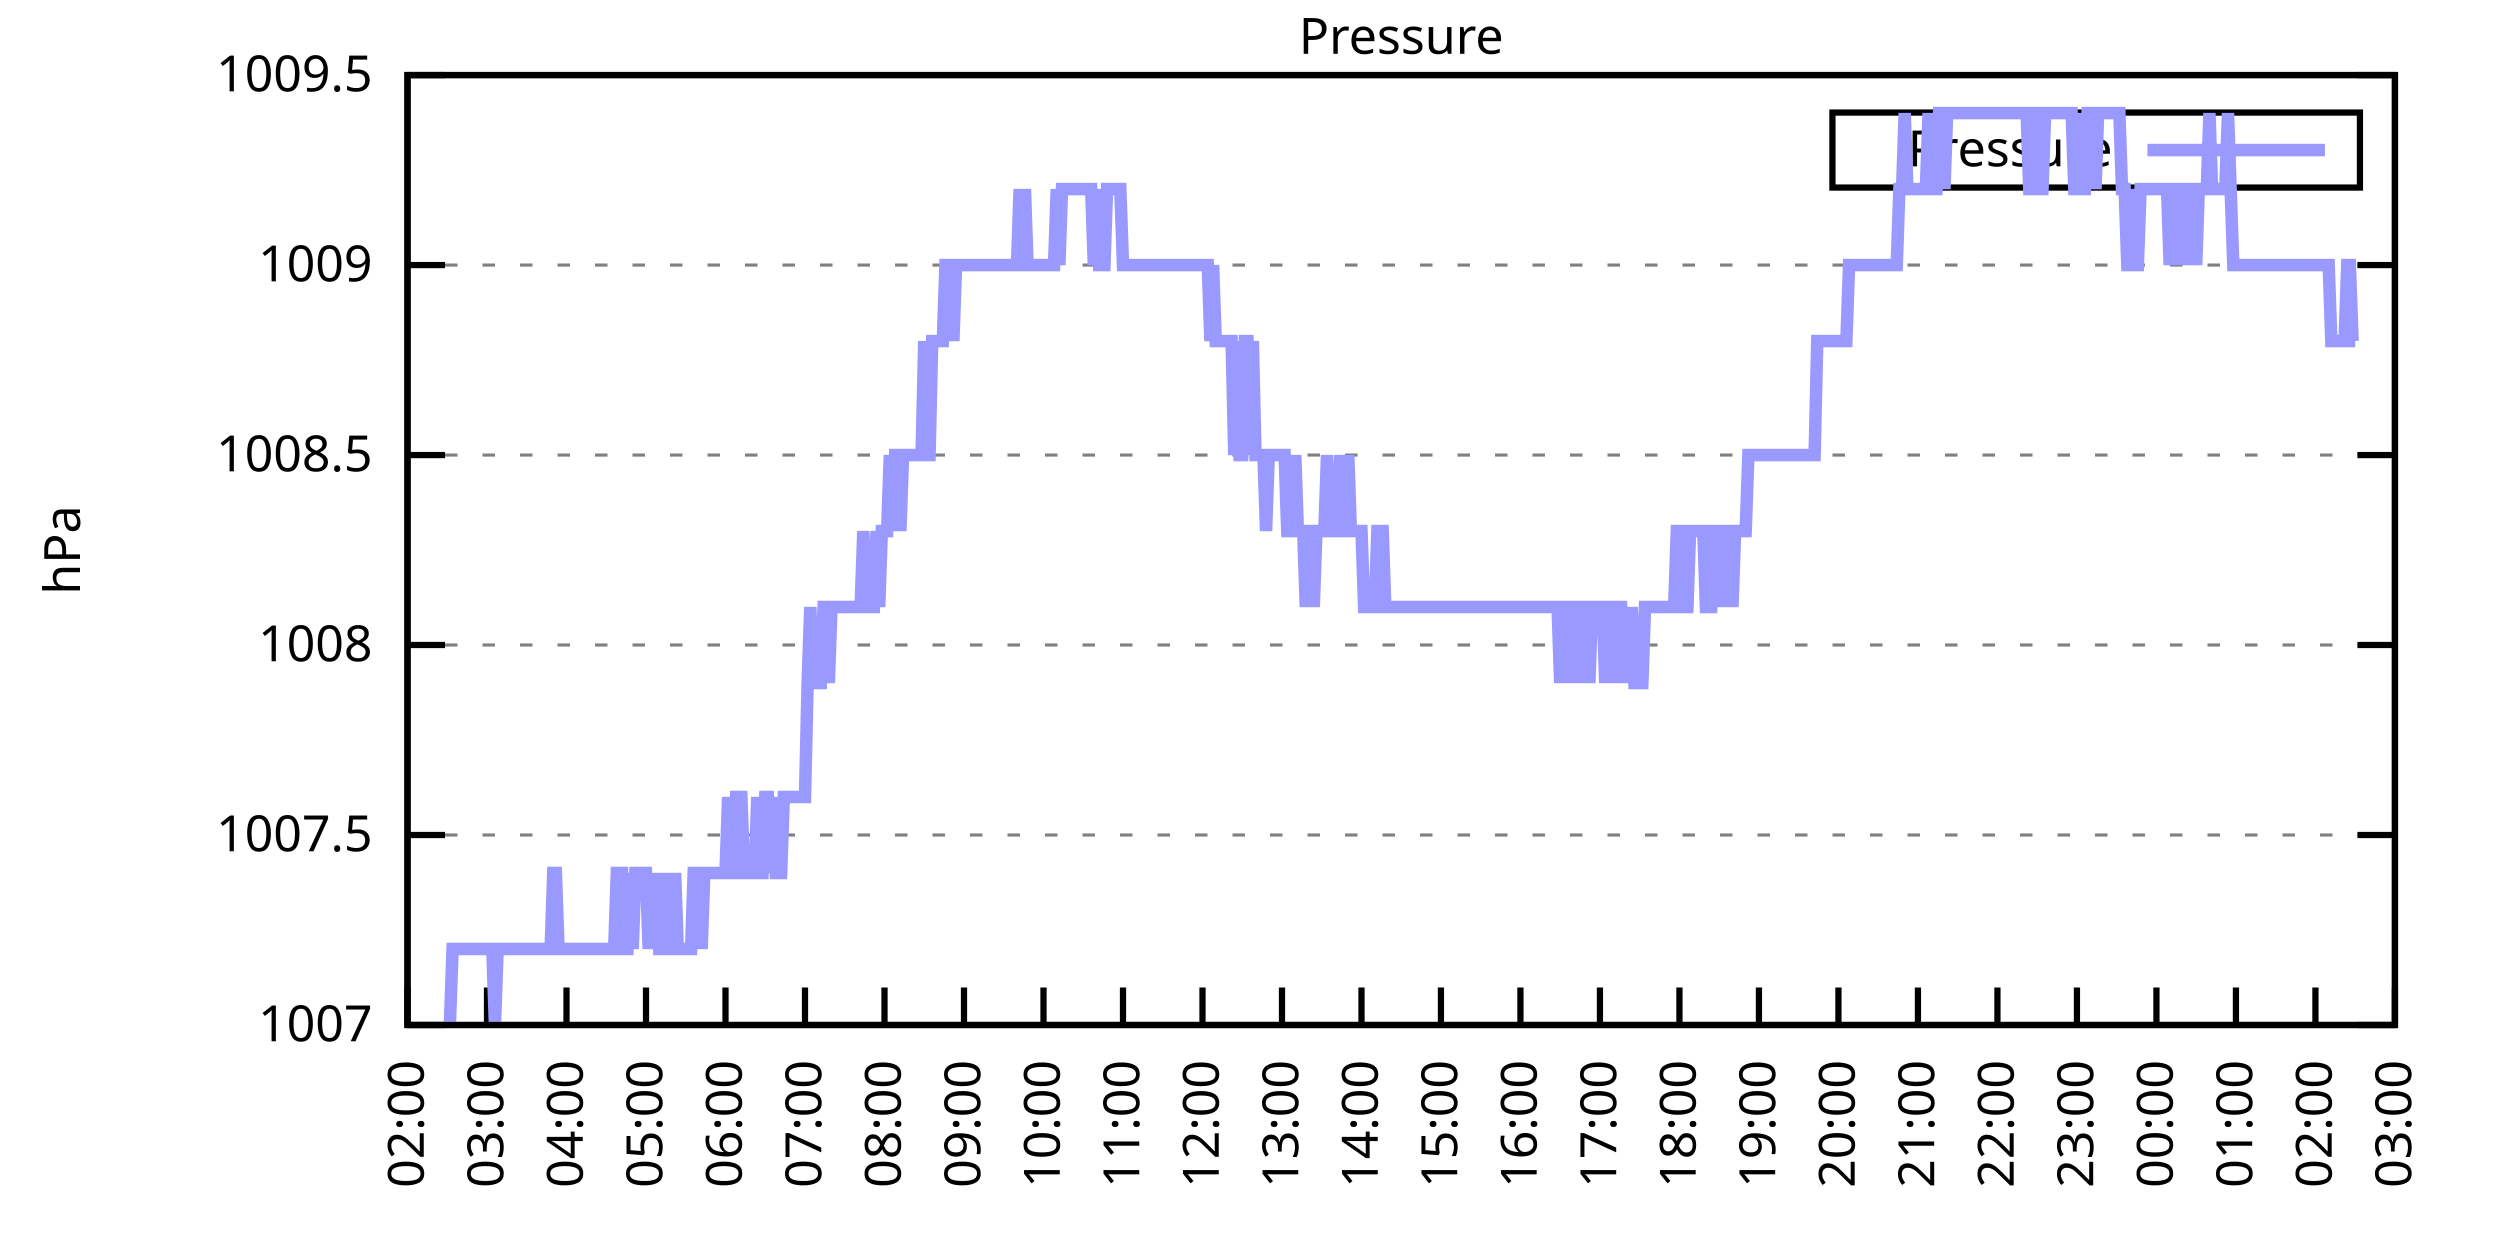
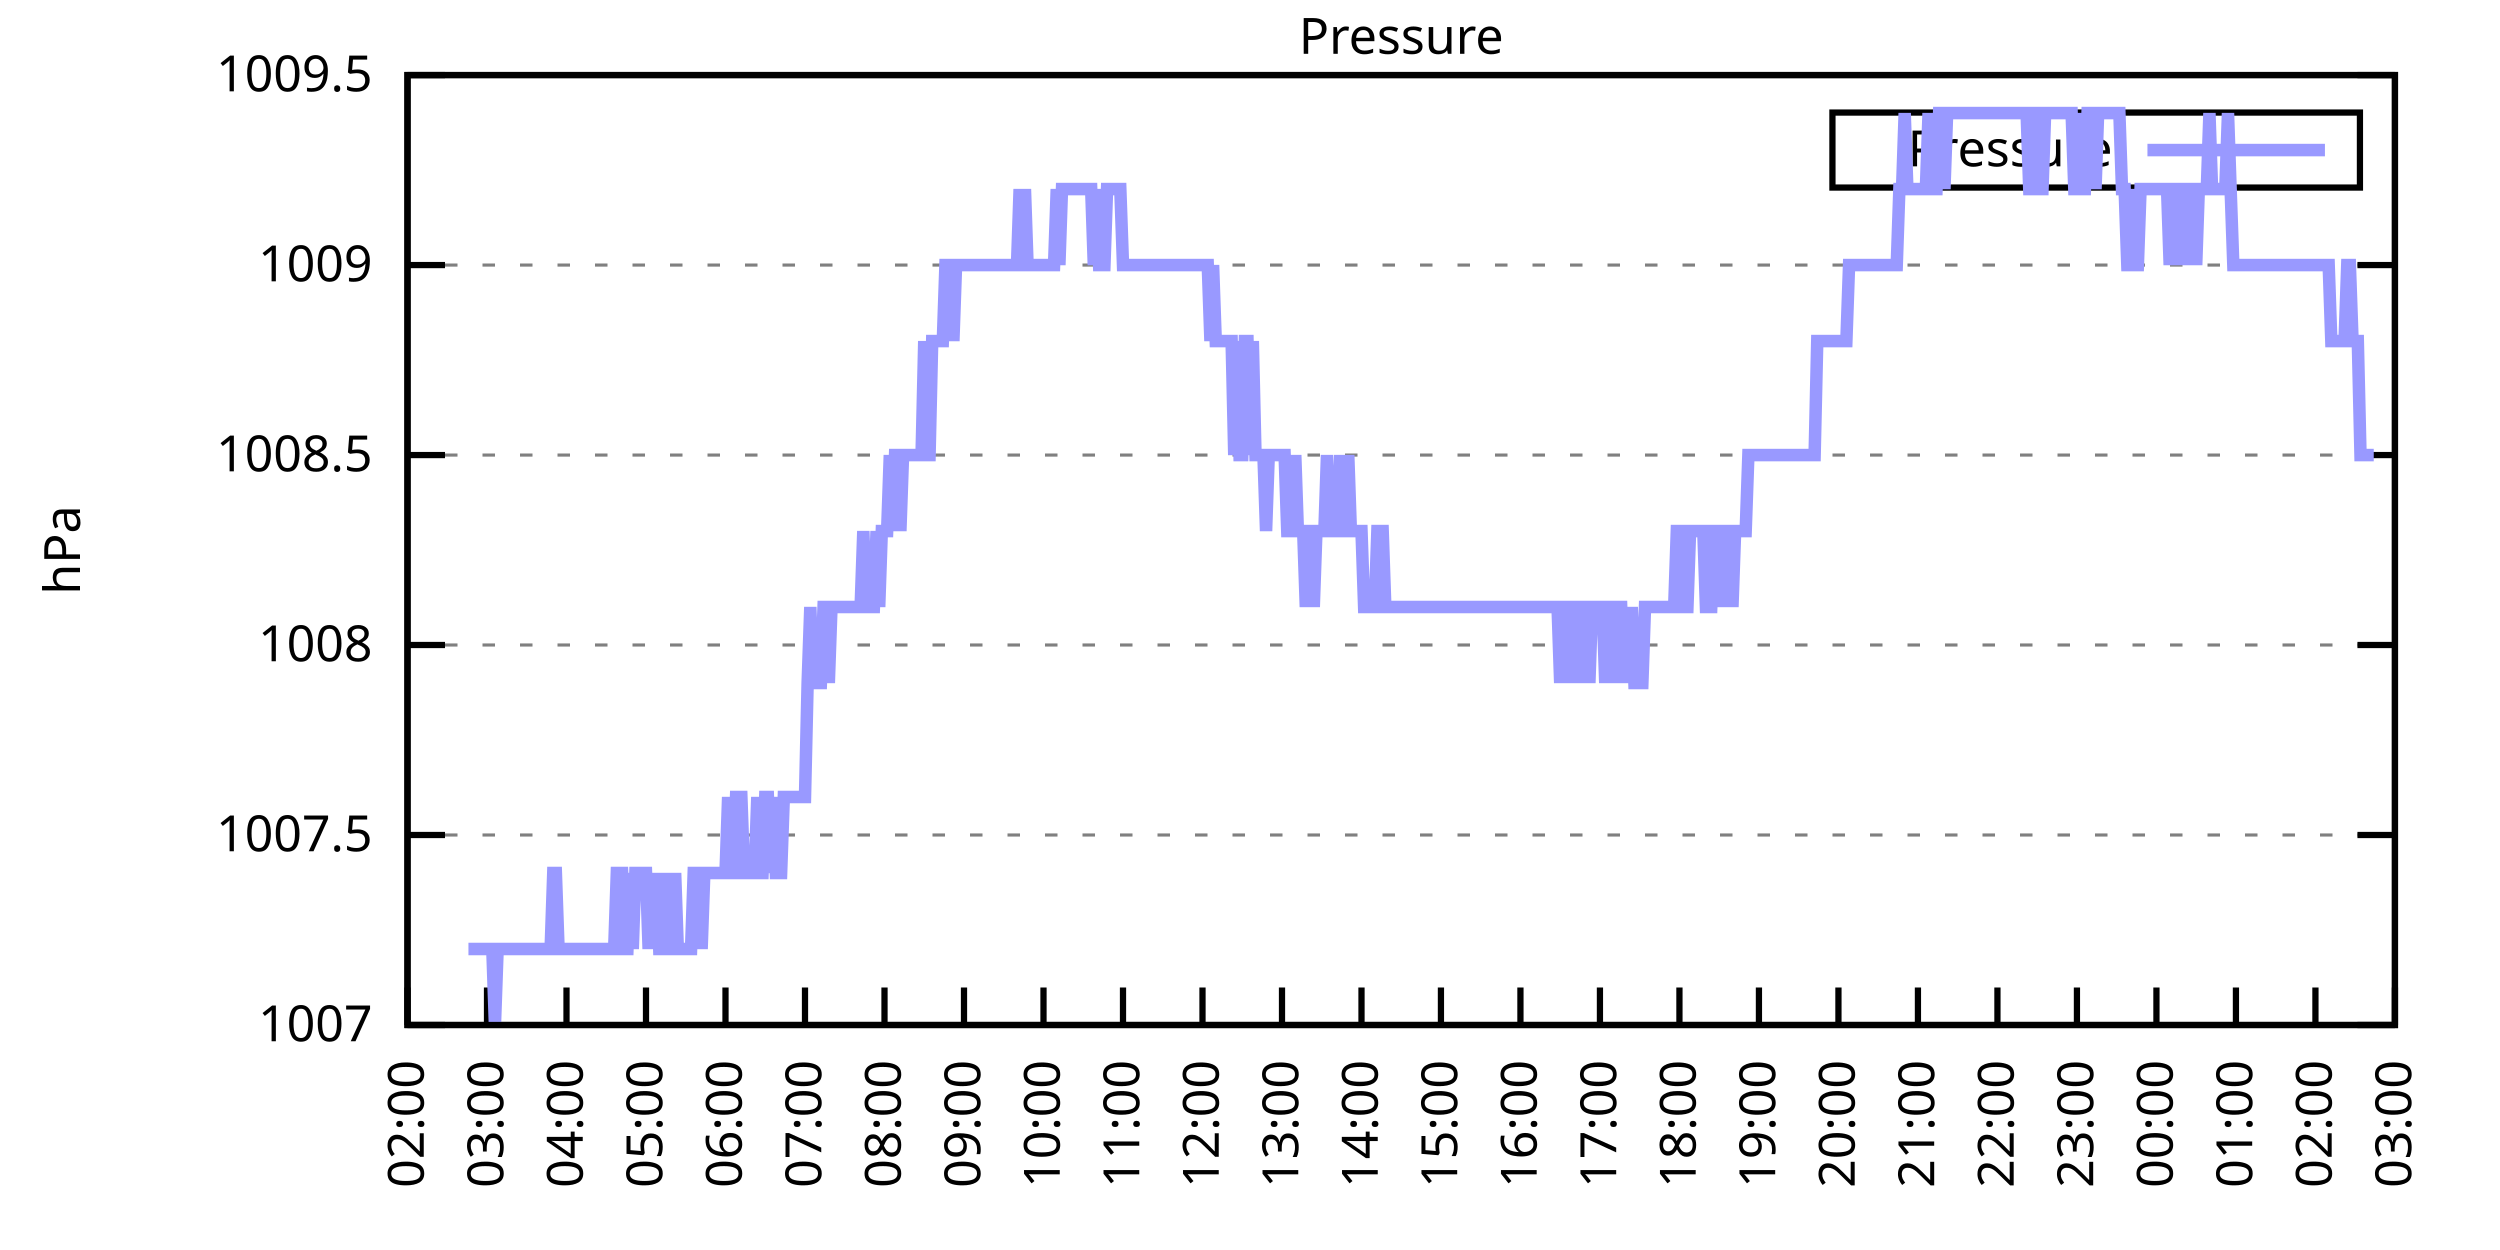
<svg xmlns="http://www.w3.org/2000/svg" xmlns:xlink="http://www.w3.org/1999/xlink" width="400" height="200" viewBox="0 0 400 200">
  <g id="gnuplot_canvas">
    <rect x="0" y="0" width="400" height="200" fill="none" />
    <defs>
      <circle id="gpDot" r="0.5" stroke-width="0.5" stroke="currentColor" />
      <path id="gpPt0" stroke-width="0.333" stroke="currentColor" d="M-1,0 h2 M0,-1 v2" />
      <path id="gpPt1" stroke-width="0.333" stroke="currentColor" d="M-1,-1 L1,1 M1,-1 L-1,1" />
      <path id="gpPt2" stroke-width="0.333" stroke="currentColor" d="M-1,0 L1,0 M0,-1 L0,1 M-1,-1 L1,1 M-1,1 L1,-1" />
      <rect id="gpPt3" stroke-width="0.333" stroke="currentColor" x="-1" y="-1" width="2" height="2" />
      <rect id="gpPt4" stroke-width="0.333" stroke="currentColor" fill="currentColor" x="-1" y="-1" width="2" height="2" />
      <circle id="gpPt5" stroke-width="0.333" stroke="currentColor" cx="0" cy="0" r="1" />
      <use xlink:href="#gpPt5" id="gpPt6" fill="currentColor" stroke="none" />
      <path id="gpPt7" stroke-width="0.333" stroke="currentColor" d="M0,-1.33 L-1.33,0.67 L1.33,0.67 z" />
      <use xlink:href="#gpPt7" id="gpPt8" fill="currentColor" stroke="none" />
      <use xlink:href="#gpPt7" id="gpPt9" stroke="currentColor" transform="rotate(180)" />
      <use xlink:href="#gpPt9" id="gpPt10" fill="currentColor" stroke="none" />
      <use xlink:href="#gpPt3" id="gpPt11" stroke="currentColor" transform="rotate(45)" />
      <use xlink:href="#gpPt11" id="gpPt12" fill="currentColor" stroke="none" />
      <path id="gpPt13" stroke-width="0.333" stroke="currentColor" d="M0,1.330 L1.265,0.411 L0.782,-1.067 L-0.782,-1.076 L-1.265,0.411 z" />
      <use xlink:href="#gpPt13" id="gpPt14" fill="currentColor" stroke="none" />
      <filter id="textbox" filterUnits="objectBoundingBox" x="0" y="0" height="1" width="1">
        <feFlood flood-color="white" flood-opacity="1" result="bgnd" />
        <feComposite in="SourceGraphic" in2="bgnd" operator="atop" />
      </filter>
      <filter id="greybox" filterUnits="objectBoundingBox" x="0" y="0" height="1" width="1">
        <feFlood flood-color="lightgrey" flood-opacity="1" result="grey" />
        <feComposite in="SourceGraphic" in2="grey" operator="atop" />
      </filter>
    </defs>
    <g fill="none" color="white" stroke="currentColor" stroke-width="1.00" stroke-linecap="butt" stroke-linejoin="miter">
</g>
    <g fill="none" color="black" stroke="currentColor" stroke-width="1.00" stroke-linecap="butt" stroke-linejoin="miter">
      <g stroke="none" shape-rendering="crispEdges">
        <polygon fill="rgb(255, 255, 255)" points="65.20,164.00 383.18,164.00 383.18,12.02 65.20,12.02 " />
      </g>
    </g>
    <g fill="none" color="black" stroke="currentColor" stroke-width="1.00" stroke-linecap="butt" stroke-linejoin="miter">
</g>
    <g fill="none" color="black" stroke="black" stroke-width="0.50" stroke-linecap="butt" stroke-linejoin="miter">
</g>
    <g fill="none" color="gray" stroke="currentColor" stroke-width="0.50" stroke-linecap="butt" stroke-linejoin="miter">
      <path stroke="gray" stroke-dasharray="2,4" class="gridline" d="M65.20,164.00 L383.19,164.00  " />
    </g>
    <g fill="none" color="gray" stroke="gray" stroke-width="1.00" stroke-linecap="butt" stroke-linejoin="miter">
</g>
    <g fill="none" color="black" stroke="currentColor" stroke-width="1.00" stroke-linecap="butt" stroke-linejoin="miter">
      <path stroke="black" d="M65.20,164.00 L71.20,164.00 M383.19,164.00 L377.19,164.00  " />
      <g transform="translate(59.60,166.60)" stroke="none" fill="black" font-family="Sans" font-size="8.00" text-anchor="end">
        <text>
          <tspan font-family="Sans"> 1007</tspan>
        </text>
      </g>
    </g>
    <g fill="none" color="black" stroke="currentColor" stroke-width="1.00" stroke-linecap="butt" stroke-linejoin="miter">
</g>
    <g fill="none" color="black" stroke="black" stroke-width="0.50" stroke-linecap="butt" stroke-linejoin="miter">
</g>
    <g fill="none" color="gray" stroke="currentColor" stroke-width="0.50" stroke-linecap="butt" stroke-linejoin="miter">
      <path stroke="gray" stroke-dasharray="2,4" class="gridline" d="M65.20,133.60 L383.19,133.60  " />
    </g>
    <g fill="none" color="gray" stroke="gray" stroke-width="1.00" stroke-linecap="butt" stroke-linejoin="miter">
</g>
    <g fill="none" color="black" stroke="currentColor" stroke-width="1.00" stroke-linecap="butt" stroke-linejoin="miter">
      <path stroke="black" d="M65.20,133.60 L71.20,133.60 M383.19,133.60 L377.19,133.60  " />
      <g transform="translate(59.60,136.20)" stroke="none" fill="black" font-family="Sans" font-size="8.00" text-anchor="end">
        <text>
          <tspan font-family="Sans"> 1007.5</tspan>
        </text>
      </g>
    </g>
    <g fill="none" color="black" stroke="currentColor" stroke-width="1.00" stroke-linecap="butt" stroke-linejoin="miter">
</g>
    <g fill="none" color="black" stroke="black" stroke-width="0.50" stroke-linecap="butt" stroke-linejoin="miter">
</g>
    <g fill="none" color="gray" stroke="currentColor" stroke-width="0.50" stroke-linecap="butt" stroke-linejoin="miter">
      <path stroke="gray" stroke-dasharray="2,4" class="gridline" d="M65.20,103.20 L383.19,103.20  " />
    </g>
    <g fill="none" color="gray" stroke="gray" stroke-width="1.00" stroke-linecap="butt" stroke-linejoin="miter">
</g>
    <g fill="none" color="black" stroke="currentColor" stroke-width="1.00" stroke-linecap="butt" stroke-linejoin="miter">
      <path stroke="black" d="M65.20,103.20 L71.20,103.20 M383.19,103.20 L377.19,103.20  " />
      <g transform="translate(59.60,105.80)" stroke="none" fill="black" font-family="Sans" font-size="8.00" text-anchor="end">
        <text>
          <tspan font-family="Sans"> 1008</tspan>
        </text>
      </g>
    </g>
    <g fill="none" color="black" stroke="currentColor" stroke-width="1.00" stroke-linecap="butt" stroke-linejoin="miter">
</g>
    <g fill="none" color="black" stroke="black" stroke-width="0.50" stroke-linecap="butt" stroke-linejoin="miter">
</g>
    <g fill="none" color="gray" stroke="currentColor" stroke-width="0.50" stroke-linecap="butt" stroke-linejoin="miter">
      <path stroke="gray" stroke-dasharray="2,4" class="gridline" d="M65.20,72.81 L383.19,72.81  " />
    </g>
    <g fill="none" color="gray" stroke="gray" stroke-width="1.00" stroke-linecap="butt" stroke-linejoin="miter">
</g>
    <g fill="none" color="black" stroke="currentColor" stroke-width="1.00" stroke-linecap="butt" stroke-linejoin="miter">
      <path stroke="black" d="M65.20,72.81 L71.20,72.81 M383.19,72.81 L377.19,72.81  " />
      <g transform="translate(59.60,75.41)" stroke="none" fill="black" font-family="Sans" font-size="8.00" text-anchor="end">
        <text>
          <tspan font-family="Sans"> 1008.5</tspan>
        </text>
      </g>
    </g>
    <g fill="none" color="black" stroke="currentColor" stroke-width="1.00" stroke-linecap="butt" stroke-linejoin="miter">
</g>
    <g fill="none" color="black" stroke="black" stroke-width="0.50" stroke-linecap="butt" stroke-linejoin="miter">
</g>
    <g fill="none" color="gray" stroke="currentColor" stroke-width="0.50" stroke-linecap="butt" stroke-linejoin="miter">
      <path stroke="gray" stroke-dasharray="2,4" class="gridline" d="M65.20,42.41 L383.19,42.41  " />
    </g>
    <g fill="none" color="gray" stroke="gray" stroke-width="1.00" stroke-linecap="butt" stroke-linejoin="miter">
</g>
    <g fill="none" color="black" stroke="currentColor" stroke-width="1.00" stroke-linecap="butt" stroke-linejoin="miter">
      <path stroke="black" d="M65.20,42.41 L71.20,42.41 M383.19,42.41 L377.19,42.41  " />
      <g transform="translate(59.60,45.01)" stroke="none" fill="black" font-family="Sans" font-size="8.00" text-anchor="end">
        <text>
          <tspan font-family="Sans"> 1009</tspan>
        </text>
      </g>
    </g>
    <g fill="none" color="black" stroke="currentColor" stroke-width="1.00" stroke-linecap="butt" stroke-linejoin="miter">
</g>
    <g fill="none" color="black" stroke="black" stroke-width="0.50" stroke-linecap="butt" stroke-linejoin="miter">
</g>
    <g fill="none" color="gray" stroke="currentColor" stroke-width="0.50" stroke-linecap="butt" stroke-linejoin="miter">
      <path stroke="gray" stroke-dasharray="2,4" class="gridline" d="M65.20,12.01 L383.19,12.01  " />
    </g>
    <g fill="none" color="gray" stroke="gray" stroke-width="1.00" stroke-linecap="butt" stroke-linejoin="miter">
</g>
    <g fill="none" color="black" stroke="currentColor" stroke-width="1.00" stroke-linecap="butt" stroke-linejoin="miter">
      <path stroke="black" d="M65.20,12.01 L71.20,12.01 M383.19,12.01 L377.19,12.01  " />
      <g transform="translate(59.60,14.61)" stroke="none" fill="black" font-family="Sans" font-size="8.00" text-anchor="end">
        <text>
          <tspan font-family="Sans"> 1009.5</tspan>
        </text>
      </g>
    </g>
    <g fill="none" color="black" stroke="currentColor" stroke-width="1.00" stroke-linecap="butt" stroke-linejoin="miter">
      <path stroke="black" d="M65.20,164.00 L65.20,158.00  " />
      <g transform="translate(67.80,169.60) rotate(270.00)" stroke="none" fill="black" font-family="Sans" font-size="8.00" text-anchor="end">
        <text>
          <tspan font-family="Sans">02:00</tspan>
        </text>
      </g>
    </g>
    <g fill="none" color="black" stroke="currentColor" stroke-width="1.00" stroke-linecap="butt" stroke-linejoin="miter">
      <path stroke="black" d="M77.92,164.00 L77.92,158.00  " />
      <g transform="translate(80.52,169.60) rotate(270.00)" stroke="none" fill="black" font-family="Sans" font-size="8.00" text-anchor="end">
        <text>
          <tspan font-family="Sans">03:00</tspan>
        </text>
      </g>
    </g>
    <g fill="none" color="black" stroke="currentColor" stroke-width="1.00" stroke-linecap="butt" stroke-linejoin="miter">
      <path stroke="black" d="M90.64,164.00 L90.64,158.00  " />
      <g transform="translate(93.24,169.60) rotate(270.00)" stroke="none" fill="black" font-family="Sans" font-size="8.00" text-anchor="end">
        <text>
          <tspan font-family="Sans">04:00</tspan>
        </text>
      </g>
    </g>
    <g fill="none" color="black" stroke="currentColor" stroke-width="1.00" stroke-linecap="butt" stroke-linejoin="miter">
      <path stroke="black" d="M103.36,164.00 L103.36,158.00  " />
      <g transform="translate(105.96,169.60) rotate(270.00)" stroke="none" fill="black" font-family="Sans" font-size="8.00" text-anchor="end">
        <text>
          <tspan font-family="Sans">05:00</tspan>
        </text>
      </g>
    </g>
    <g fill="none" color="black" stroke="currentColor" stroke-width="1.00" stroke-linecap="butt" stroke-linejoin="miter">
      <path stroke="black" d="M116.08,164.00 L116.08,158.00  " />
      <g transform="translate(118.68,169.60) rotate(270.00)" stroke="none" fill="black" font-family="Sans" font-size="8.00" text-anchor="end">
        <text>
          <tspan font-family="Sans">06:00</tspan>
        </text>
      </g>
    </g>
    <g fill="none" color="black" stroke="currentColor" stroke-width="1.00" stroke-linecap="butt" stroke-linejoin="miter">
      <path stroke="black" d="M128.80,164.00 L128.80,158.00  " />
      <g transform="translate(131.40,169.60) rotate(270.00)" stroke="none" fill="black" font-family="Sans" font-size="8.00" text-anchor="end">
        <text>
          <tspan font-family="Sans">07:00</tspan>
        </text>
      </g>
    </g>
    <g fill="none" color="black" stroke="currentColor" stroke-width="1.00" stroke-linecap="butt" stroke-linejoin="miter">
      <path stroke="black" d="M141.52,164.00 L141.52,158.00  " />
      <g transform="translate(144.12,169.60) rotate(270.00)" stroke="none" fill="black" font-family="Sans" font-size="8.00" text-anchor="end">
        <text>
          <tspan font-family="Sans">08:00</tspan>
        </text>
      </g>
    </g>
    <g fill="none" color="black" stroke="currentColor" stroke-width="1.00" stroke-linecap="butt" stroke-linejoin="miter">
      <path stroke="black" d="M154.24,164.00 L154.24,158.00  " />
      <g transform="translate(156.84,169.60) rotate(270.00)" stroke="none" fill="black" font-family="Sans" font-size="8.00" text-anchor="end">
        <text>
          <tspan font-family="Sans">09:00</tspan>
        </text>
      </g>
    </g>
    <g fill="none" color="black" stroke="currentColor" stroke-width="1.00" stroke-linecap="butt" stroke-linejoin="miter">
      <path stroke="black" d="M166.96,164.00 L166.96,158.00  " />
      <g transform="translate(169.56,169.60) rotate(270.00)" stroke="none" fill="black" font-family="Sans" font-size="8.00" text-anchor="end">
        <text>
          <tspan font-family="Sans">10:00</tspan>
        </text>
      </g>
    </g>
    <g fill="none" color="black" stroke="currentColor" stroke-width="1.00" stroke-linecap="butt" stroke-linejoin="miter">
      <path stroke="black" d="M179.68,164.00 L179.68,158.00  " />
      <g transform="translate(182.28,169.60) rotate(270.00)" stroke="none" fill="black" font-family="Sans" font-size="8.00" text-anchor="end">
        <text>
          <tspan font-family="Sans">11:00</tspan>
        </text>
      </g>
    </g>
    <g fill="none" color="black" stroke="currentColor" stroke-width="1.00" stroke-linecap="butt" stroke-linejoin="miter">
      <path stroke="black" d="M192.40,164.00 L192.40,158.00  " />
      <g transform="translate(195.00,169.60) rotate(270.00)" stroke="none" fill="black" font-family="Sans" font-size="8.00" text-anchor="end">
        <text>
          <tspan font-family="Sans">12:00</tspan>
        </text>
      </g>
    </g>
    <g fill="none" color="black" stroke="currentColor" stroke-width="1.00" stroke-linecap="butt" stroke-linejoin="miter">
      <path stroke="black" d="M205.12,164.00 L205.12,158.00  " />
      <g transform="translate(207.72,169.60) rotate(270.00)" stroke="none" fill="black" font-family="Sans" font-size="8.00" text-anchor="end">
        <text>
          <tspan font-family="Sans">13:00</tspan>
        </text>
      </g>
    </g>
    <g fill="none" color="black" stroke="currentColor" stroke-width="1.00" stroke-linecap="butt" stroke-linejoin="miter">
      <path stroke="black" d="M217.84,164.00 L217.84,158.00  " />
      <g transform="translate(220.44,169.60) rotate(270.00)" stroke="none" fill="black" font-family="Sans" font-size="8.00" text-anchor="end">
        <text>
          <tspan font-family="Sans">14:00</tspan>
        </text>
      </g>
    </g>
    <g fill="none" color="black" stroke="currentColor" stroke-width="1.00" stroke-linecap="butt" stroke-linejoin="miter">
      <path stroke="black" d="M230.55,164.00 L230.55,158.00  " />
      <g transform="translate(233.15,169.60) rotate(270.00)" stroke="none" fill="black" font-family="Sans" font-size="8.00" text-anchor="end">
        <text>
          <tspan font-family="Sans">15:00</tspan>
        </text>
      </g>
    </g>
    <g fill="none" color="black" stroke="currentColor" stroke-width="1.00" stroke-linecap="butt" stroke-linejoin="miter">
      <path stroke="black" d="M243.27,164.00 L243.27,158.00  " />
      <g transform="translate(245.87,169.60) rotate(270.00)" stroke="none" fill="black" font-family="Sans" font-size="8.00" text-anchor="end">
        <text>
          <tspan font-family="Sans">16:00</tspan>
        </text>
      </g>
    </g>
    <g fill="none" color="black" stroke="currentColor" stroke-width="1.00" stroke-linecap="butt" stroke-linejoin="miter">
      <path stroke="black" d="M255.99,164.00 L255.99,158.00  " />
      <g transform="translate(258.59,169.60) rotate(270.00)" stroke="none" fill="black" font-family="Sans" font-size="8.00" text-anchor="end">
        <text>
          <tspan font-family="Sans">17:00</tspan>
        </text>
      </g>
    </g>
    <g fill="none" color="black" stroke="currentColor" stroke-width="1.00" stroke-linecap="butt" stroke-linejoin="miter">
      <path stroke="black" d="M268.71,164.00 L268.71,158.00  " />
      <g transform="translate(271.31,169.60) rotate(270.00)" stroke="none" fill="black" font-family="Sans" font-size="8.00" text-anchor="end">
        <text>
          <tspan font-family="Sans">18:00</tspan>
        </text>
      </g>
    </g>
    <g fill="none" color="black" stroke="currentColor" stroke-width="1.00" stroke-linecap="butt" stroke-linejoin="miter">
      <path stroke="black" d="M281.43,164.00 L281.43,158.00  " />
      <g transform="translate(284.03,169.60) rotate(270.00)" stroke="none" fill="black" font-family="Sans" font-size="8.00" text-anchor="end">
        <text>
          <tspan font-family="Sans">19:00</tspan>
        </text>
      </g>
    </g>
    <g fill="none" color="black" stroke="currentColor" stroke-width="1.00" stroke-linecap="butt" stroke-linejoin="miter">
      <path stroke="black" d="M294.15,164.00 L294.15,158.00  " />
      <g transform="translate(296.75,169.60) rotate(270.00)" stroke="none" fill="black" font-family="Sans" font-size="8.00" text-anchor="end">
        <text>
          <tspan font-family="Sans">20:00</tspan>
        </text>
      </g>
    </g>
    <g fill="none" color="black" stroke="currentColor" stroke-width="1.00" stroke-linecap="butt" stroke-linejoin="miter">
      <path stroke="black" d="M306.87,164.00 L306.87,158.00  " />
      <g transform="translate(309.47,169.60) rotate(270.00)" stroke="none" fill="black" font-family="Sans" font-size="8.00" text-anchor="end">
        <text>
          <tspan font-family="Sans">21:00</tspan>
        </text>
      </g>
    </g>
    <g fill="none" color="black" stroke="currentColor" stroke-width="1.00" stroke-linecap="butt" stroke-linejoin="miter">
      <path stroke="black" d="M319.59,164.00 L319.59,158.00  " />
      <g transform="translate(322.19,169.60) rotate(270.00)" stroke="none" fill="black" font-family="Sans" font-size="8.00" text-anchor="end">
        <text>
          <tspan font-family="Sans">22:00</tspan>
        </text>
      </g>
    </g>
    <g fill="none" color="black" stroke="currentColor" stroke-width="1.00" stroke-linecap="butt" stroke-linejoin="miter">
      <path stroke="black" d="M332.31,164.00 L332.31,158.00  " />
      <g transform="translate(334.91,169.60) rotate(270.00)" stroke="none" fill="black" font-family="Sans" font-size="8.00" text-anchor="end">
        <text>
          <tspan font-family="Sans">23:00</tspan>
        </text>
      </g>
    </g>
    <g fill="none" color="black" stroke="currentColor" stroke-width="1.00" stroke-linecap="butt" stroke-linejoin="miter">
      <path stroke="black" d="M345.03,164.00 L345.03,158.00  " />
      <g transform="translate(347.63,169.60) rotate(270.00)" stroke="none" fill="black" font-family="Sans" font-size="8.00" text-anchor="end">
        <text>
          <tspan font-family="Sans">00:00</tspan>
        </text>
      </g>
    </g>
    <g fill="none" color="black" stroke="currentColor" stroke-width="1.00" stroke-linecap="butt" stroke-linejoin="miter">
      <path stroke="black" d="M357.75,164.00 L357.75,158.00  " />
      <g transform="translate(360.35,169.60) rotate(270.00)" stroke="none" fill="black" font-family="Sans" font-size="8.00" text-anchor="end">
        <text>
          <tspan font-family="Sans">01:00</tspan>
        </text>
      </g>
    </g>
    <g fill="none" color="black" stroke="currentColor" stroke-width="1.00" stroke-linecap="butt" stroke-linejoin="miter">
      <path stroke="black" d="M370.47,164.00 L370.47,158.00  " />
      <g transform="translate(373.07,169.60) rotate(270.00)" stroke="none" fill="black" font-family="Sans" font-size="8.00" text-anchor="end">
        <text>
          <tspan font-family="Sans">02:00</tspan>
        </text>
      </g>
    </g>
    <g fill="none" color="black" stroke="currentColor" stroke-width="1.00" stroke-linecap="butt" stroke-linejoin="miter">
      <path stroke="black" d="M383.19,164.00 L383.19,158.00  " />
      <g transform="translate(385.79,169.60) rotate(270.00)" stroke="none" fill="black" font-family="Sans" font-size="8.00" text-anchor="end">
        <text>
          <tspan font-family="Sans">03:00</tspan>
        </text>
      </g>
    </g>
    <g fill="none" color="black" stroke="currentColor" stroke-width="1.00" stroke-linecap="butt" stroke-linejoin="miter">
</g>
    <g fill="none" color="black" stroke="currentColor" stroke-width="1.00" stroke-linecap="butt" stroke-linejoin="miter">
      <path stroke="black" d="M65.20,12.01 L65.20,164.00 L383.19,164.00 L383.19,12.01 L65.20,12.01 Z  " />
    </g>
    <g fill="none" color="black" stroke="currentColor" stroke-width="1.00" stroke-linecap="butt" stroke-linejoin="miter">
</g>
    <g fill="none" color="black" stroke="currentColor" stroke-width="1.00" stroke-linecap="butt" stroke-linejoin="miter">
      <path stroke="black" d="M293.19,30.01 L293.19,18.01 L377.59,18.01 L377.59,30.01 L293.19,30.01 Z  " />
    </g>
    <g id="Pressure_plot_1">
      <g fill="none" color="white" stroke="black" stroke-width="2.00" stroke-linecap="butt" stroke-linejoin="miter">
</g>
      <g fill="none" color="black" stroke="currentColor" stroke-width="2.00" stroke-linecap="butt" stroke-linejoin="miter">
        <g transform="translate(337.99,26.61)" stroke="none" fill="black" font-family="Sans" font-size="8.00" text-anchor="end">
          <text>
            <tspan font-family="Sans">Pressure</tspan>
          </text>
        </g>
      </g>
      <g fill="none" color="black" stroke="currentColor" stroke-width="2.00" stroke-linecap="butt" stroke-linejoin="miter">
-         <path stroke="rgb(153, 153, 255)" d="M343.59,24.01 L371.99,24.01 M71.98,164.00 L72.41,151.84 L72.83,151.84 L73.26,151.84 L73.68,151.84 L74.10,151.84   L74.53,151.84 L74.95,151.84 L75.38,151.84 L75.80,151.84 L76.22,151.84 L76.65,151.84 L77.07,151.84 L77.50,151.84   L77.92,151.84 L78.34,151.84 L78.77,151.84 L79.19,164.00 L79.62,151.84 L80.04,151.84 L80.46,151.84 L80.89,151.84   L81.31,151.84 L81.74,151.84 L82.16,151.84 L82.58,151.84 L83.01,151.84 L83.43,151.84 L83.86,151.84 L84.28,151.84   L84.70,151.84 L85.13,151.84 L85.55,151.84 L85.98,151.84 L86.40,151.84 L86.82,151.84 L87.25,151.84 L87.67,151.84   L88.10,151.84 L88.52,139.68 L88.94,139.68 L89.37,151.84 L89.79,151.84 L90.22,151.84 L90.64,151.84 L91.06,151.84   L91.49,151.84 L91.91,151.84 L92.34,151.84 L92.76,151.84 L93.18,151.84 L93.61,151.84 L94.03,151.84 L94.46,151.84   L94.88,151.84 L95.30,151.84 L95.73,151.84 L96.15,151.84 L96.58,151.84 L97.00,151.84 L97.42,151.84 L97.85,151.84   L98.27,151.84 L98.69,139.68 L99.12,139.68 L99.54,139.68 L99.97,151.84 L100.39,151.84 L100.81,139.68 L101.24,151.84   L101.66,139.68 L102.09,139.68 L102.51,139.68 L102.93,139.68 L103.36,139.68 L103.78,151.84 L104.21,139.68 L104.63,151.84   L105.05,139.68 L105.48,151.84 L105.90,151.84 L106.33,151.84 L106.75,139.68 L107.17,151.84 L107.60,151.84 L108.02,139.68   L108.45,151.84 L108.87,151.84 L109.29,151.84 L109.72,151.84 L110.14,151.84 L110.57,151.84 L110.99,139.68 L111.41,139.68   L111.84,139.68 L112.26,151.84 L112.69,139.68 L113.11,139.68 L113.53,139.68 L113.96,139.68 L114.38,139.68 L114.81,139.68   L115.23,139.68 L115.65,139.68 L116.08,139.68 L116.50,127.52 L116.93,139.68 L117.35,139.68 L117.77,127.52 L118.20,127.52   L118.62,127.52 L119.05,139.68 L119.47,139.68 L119.89,139.68 L120.32,139.68 L120.74,139.68 L121.17,127.52 L121.59,139.68   L122.01,139.68 L122.44,127.52 L122.86,127.52 L123.29,139.68 L123.71,127.52 L124.13,139.68 L124.56,139.68 L124.98,139.68   L125.41,127.52 L125.83,127.52 L126.25,127.52 L126.68,127.52 L127.10,127.52 L127.53,127.52 L127.95,127.52 L128.37,127.52   L128.80,127.52 L129.22,109.28 L129.65,97.12 L130.07,109.28 L130.49,109.28 L130.92,109.28 L131.34,109.28 L131.77,97.12   L132.19,97.12 L132.61,109.28 L133.04,97.12 L133.46,97.12 L133.89,97.12 L134.31,97.12 L134.73,97.12 L135.16,97.12   L135.58,97.12 L136.01,97.12 L136.43,97.12 L136.85,97.12 L137.28,97.12 L137.70,97.12 L138.13,84.97 L138.55,97.12   L138.97,97.12 L139.40,97.12 L139.82,97.12 L140.25,84.97 L140.67,97.12 L141.09,84.97 L141.52,84.97 L141.94,84.97   L142.37,72.81 L142.79,84.97 L143.21,72.81 L143.64,72.81 L144.06,84.97 L144.49,72.81 L144.91,72.81 L145.33,72.81   L145.76,72.81 L146.18,72.81 L146.61,72.81 L147.03,72.81 L147.45,72.81 L147.88,54.57 L148.30,72.81 L148.73,72.81   L149.15,54.57 L149.57,54.57 L150.00,54.57 L150.42,54.57 L150.85,54.57 L151.27,42.41 L151.69,42.41 L152.12,42.41   L152.54,54.57 L152.97,42.41 L153.39,42.41 L153.81,42.41 L154.24,42.41 L154.66,42.41 L155.09,42.41 L155.51,42.41   L155.93,42.41 L156.36,42.41 L156.78,42.41 L157.21,42.41 L157.63,42.41 L158.05,42.41 L158.48,42.41 L158.90,42.41   L159.33,42.41 L159.75,42.41 L160.17,42.41 L160.60,42.41 L161.02,42.41 L161.44,42.41 L161.87,42.41 L162.29,42.41   L162.72,42.41 L163.14,30.25 L163.56,42.41 L163.99,30.25 L164.41,42.41 L164.84,42.41 L165.26,42.41 L165.68,42.41   L166.11,42.41 L166.53,42.41 L166.96,42.41 L167.38,42.41 L167.80,42.41 L168.23,42.41 L168.65,42.41 L169.08,30.25   L169.50,42.41 L169.92,30.25 L170.35,30.25 L170.77,30.25 L171.20,30.25 L171.62,30.25 L172.04,30.25 L172.47,30.25   L172.89,30.25 L173.32,30.25 L173.74,30.25 L174.16,30.25 L174.59,30.25 L175.01,42.41 L175.44,30.25 L175.86,42.41   L176.28,42.41 L176.71,42.41 L177.13,30.25 L177.56,30.25 L177.98,30.25 L178.40,30.25 L178.83,30.25 L179.25,30.25   L179.68,42.41 L180.10,42.41 L180.52,42.41 L180.95,42.41 L181.37,42.41 L181.80,42.41 L182.22,42.41 L182.64,42.41   L183.07,42.41 L183.49,42.41 L183.92,42.41 L184.34,42.41 L184.76,42.41 L185.19,42.41 L185.61,42.41 L186.04,42.41   L186.46,42.41 L186.88,42.41 L187.31,42.41 L187.73,42.41 L188.16,42.41 L188.58,42.41 L189.00,42.41 L189.43,42.41   L189.85,42.41 L190.70,42.41 L191.12,42.41 L191.55,42.41 L191.97,42.41 L192.40,42.41 L192.82,42.41 L193.24,42.41   L193.67,54.57 L194.09,42.41 L194.52,54.57 L194.94,54.57 L195.36,54.57 L195.79,54.57 L196.21,54.57 L196.64,54.57   L197.06,54.57 L197.48,72.81 L197.91,54.57 L198.33,72.81 L198.76,72.81 L199.18,54.57 L199.60,54.57 L200.03,72.81   L200.45,54.57 L200.88,72.81 L201.30,72.81 L201.72,72.81 L202.15,72.81 L202.57,84.97 L203.00,72.81 L203.42,72.81   L203.84,72.81 L204.27,72.81 L204.69,72.81 L205.12,72.81 L205.54,72.81 L205.96,84.97 L206.39,84.97 L206.81,84.97   L207.24,72.81 L207.66,84.97 L208.08,84.97 L208.51,84.97 L208.93,97.12 L209.36,84.97 L209.78,84.97 L210.20,97.12   L210.63,84.97 L211.05,84.97 L211.48,84.97 L211.90,84.97 L212.32,72.81 L212.75,84.97 L213.17,84.97 L213.60,84.97   L214.02,84.97 L214.44,72.81 L214.87,84.97 L215.29,84.97 L215.72,72.81 L216.14,84.97 L216.56,84.97 L216.99,84.97   L217.41,84.97 L217.84,84.97 L218.26,97.12 L218.68,97.12 L219.11,97.12 L219.53,97.12 L219.96,97.12 L220.38,84.97   L220.80,84.97 L221.23,84.97 L221.65,97.12 L222.08,97.12 L222.50,97.12 L222.92,97.12 L223.35,97.12 L223.77,97.12   L224.20,97.12 L224.62,97.12 L225.04,97.12 L225.47,97.12 L225.89,97.12 L226.31,97.12 L226.74,97.12 L227.16,97.12   L227.59,97.12 L228.01,97.12 L228.43,97.12 L228.86,97.12 L229.28,97.12 L229.71,97.12 L230.13,97.12 L230.55,97.12   L230.98,97.12 L231.40,97.12 L231.83,97.12 L232.25,97.12 L232.67,97.12 L233.10,97.12 L233.52,97.12 L233.95,97.12   L234.37,97.12 L234.79,97.12 L235.22,97.12 L235.64,97.12 L236.07,97.12 L236.49,97.12 L236.91,97.12 L237.34,97.12   L237.76,97.12 L238.19,97.12 L238.61,97.12 L239.03,97.12 L239.46,97.12 L239.88,97.12 L240.31,97.12 L240.73,97.12   L241.15,97.12 L241.58,97.12 L242.00,97.12 L242.43,97.12 L242.85,97.12 L243.27,97.12 L243.70,97.12 L244.12,97.12   L244.55,97.12 L244.97,97.12 L245.39,97.12 L245.82,97.12 L246.24,97.12 L246.67,97.12 L247.09,97.12 L247.51,97.12   L247.94,97.12 L248.36,97.12 L248.79,97.12 L249.21,97.12 L249.63,109.28 L250.06,97.12 L250.48,97.12 L250.91,97.12   L251.33,109.28 L251.75,97.12 L252.18,97.12 L252.60,97.12 L253.03,109.28 L253.45,97.12 L253.87,97.12 L254.30,109.28   L254.72,97.12 L255.15,97.12 L255.57,97.12 L255.99,97.12 L256.42,97.12 L256.84,109.28 L257.27,97.12 L257.69,97.12   L258.11,109.28 L258.54,97.12 L258.96,97.12 L259.39,97.12 L259.81,109.28 L260.23,97.12 L260.66,109.28 L261.08,97.12   L261.51,109.28 L261.93,109.28 L262.35,109.28 L262.78,109.28 L263.20,97.12 L263.63,97.12 L264.05,97.12 L264.47,97.12   L264.90,97.12 L265.32,97.12 L265.75,97.12 L266.17,97.12 L266.59,97.12 L267.02,97.12 L267.44,97.12 L267.87,97.12   L268.29,84.97 L268.71,84.97 L269.14,97.12 L269.56,97.12 L269.99,97.12 L270.41,84.97 L270.83,84.97 L271.26,84.97   L271.68,84.97 L272.11,84.97 L272.53,84.97 L272.95,97.12 L273.38,97.12 L273.80,97.12 L274.23,84.97 L274.65,84.97   L275.07,97.12 L275.50,84.97 L275.92,97.12 L276.35,84.97 L276.77,84.97 L277.19,97.12 L277.62,84.97 L278.04,84.97   L278.47,84.97 L278.89,84.97 L279.31,84.97 L279.74,72.81 L280.16,72.81 L280.59,72.81 L281.01,72.81 L281.43,72.81   L281.86,72.81 L282.28,72.81 L282.71,72.81 L283.13,72.81 L283.55,72.81 L283.98,72.81 L284.40,72.81 L284.83,72.81   L285.25,72.81 L285.67,72.81 L286.10,72.81 L286.52,72.81 L286.95,72.81 L287.37,72.81 L287.79,72.81 L288.22,72.81   L288.64,72.81 L289.06,72.81 L289.49,72.81 L289.91,72.81 L290.34,72.81 L290.76,54.57 L291.18,54.57 L291.61,54.57   L292.03,54.57 L292.46,54.57 L292.88,54.57 L293.30,54.57 L293.73,54.57 L294.15,54.57 L294.58,54.57 L295.00,54.57   L295.42,54.57 L295.85,42.41 L296.27,42.41 L296.70,42.41 L297.12,42.41 L297.54,42.41 L297.97,42.41 L298.39,42.41   L298.82,42.41 L299.24,42.41 L299.66,42.41 L300.09,42.41 L300.51,42.41 L300.94,42.41 L301.36,42.41 L301.78,42.41   L302.21,42.41 L302.63,42.41 L303.06,42.41 L303.48,42.41 L303.90,30.25 L304.33,30.25 L304.75,18.09 L305.18,30.25   L305.60,30.25 L306.02,30.25 L306.45,30.25 L306.87,30.25 L307.30,30.25 L307.72,30.25 L308.14,30.25 L308.57,18.09   L308.99,30.25 L309.42,30.25 L309.84,30.25 L310.26,18.09 L310.69,18.09 L311.11,30.25 L311.54,18.09 L311.96,18.09   L312.38,18.09 L312.81,18.09 L313.23,18.09 L313.66,18.09 L314.08,18.09 L314.50,18.09 L314.93,18.09 L315.35,18.09   L315.78,18.09 L316.20,18.09 L316.62,18.09 L317.05,18.09 L317.47,18.09 L317.90,18.09 L318.32,18.09 L318.74,18.09   L319.17,18.09 L319.59,18.09 L320.02,18.09 L320.44,18.09 L320.86,18.09 L321.29,18.09 L321.71,18.09 L322.14,18.09   L322.56,18.09 L322.98,18.09 L323.41,18.09 L323.83,18.09 L324.26,18.09 L324.68,30.25 L325.10,30.25 L325.53,18.09   L325.95,18.09 L326.38,30.25 L326.80,30.25 L327.22,18.09 L327.65,18.09 L328.07,18.09 L328.50,18.09 L328.92,18.09   L329.34,18.09 L329.77,18.09 L330.19,18.09 L330.62,18.09 L331.04,18.09 L331.46,18.09 L331.89,30.25 L332.31,30.25   L332.74,18.09 L333.16,30.25 L333.58,30.25 L334.01,18.09 L334.43,18.09 L334.86,18.09 L335.28,30.25 L335.70,18.09   L336.13,18.09 L336.55,18.09 L336.98,18.09 L337.40,18.09 L337.82,18.09 L338.25,18.09 L338.67,18.09 L339.10,18.09   L339.52,30.25 L339.94,30.25 L340.37,42.41 L340.79,42.41 L341.22,30.25 L341.64,42.41 L342.06,42.41 L342.49,30.25   L342.91,30.25 L343.34,30.25 L343.76,30.25 L344.18,30.25 L344.61,30.25 L345.03,30.25 L345.46,30.25 L345.88,30.25   L346.30,30.25 L346.73,30.25 L347.15,42.41 L347.58,30.25 L348.00,30.25 L348.42,42.41 L348.85,30.25 L349.27,30.25   L349.70,42.41 L350.12,30.25 L350.54,30.25 L350.97,30.25 L351.39,42.41 L351.81,30.25 L352.24,30.25 L352.66,30.25   L353.09,30.25 L353.51,18.09 L353.93,30.25 L354.36,30.25 L354.78,30.25 L355.21,30.25 L355.63,30.25 L356.05,30.25   L356.48,18.09 L356.90,30.25 L357.33,42.41 L357.75,42.41 L358.17,42.41 L358.60,42.41 L359.02,42.41 L359.45,42.41   L359.87,42.41 L360.29,42.41 L360.72,42.41 L361.14,42.41 L361.57,42.41 L361.99,42.41 L362.41,42.41 L362.84,42.41   L363.26,42.41 L363.69,42.41 L364.11,42.41 L364.53,42.41 L364.96,42.41 L365.38,42.41 L365.81,42.41 L366.23,42.41   L366.65,42.41 L367.08,42.41 L367.50,42.41 L367.93,42.41 L368.35,42.41 L368.77,42.41 L369.20,42.41 L369.62,42.41   L370.05,42.41 L370.47,42.41 L370.89,42.41 L371.32,42.41 L371.74,42.41 L372.17,42.41 L372.59,42.41 L373.01,54.57   L373.44,54.57 L373.86,54.57 L374.29,54.57 L374.71,54.57 L375.13,54.57 L375.56,42.41 L375.98,42.41 L376.41,54.57   L376.83,54.57  " />
+         <path stroke="rgb(153, 153, 255)" d="M343.59,24.01 L371.99,24.01 M74.95,151.84 L75.38,151.84 L75.80,151.84 L76.22,151.84 L76.65,151.84 L77.07,151.84   L77.50,151.84 L77.92,151.84 L78.34,151.84 L78.77,151.84 L79.19,164.00 L79.62,151.84 L80.04,151.84 L80.46,151.84   L80.89,151.84 L81.31,151.84 L81.74,151.84 L82.16,151.84 L82.58,151.84 L83.01,151.84 L83.43,151.84 L83.86,151.84   L84.28,151.84 L84.70,151.84 L85.13,151.84 L85.55,151.84 L85.98,151.84 L86.40,151.84 L86.82,151.84 L87.25,151.84   L87.67,151.84 L88.10,151.84 L88.52,139.68 L88.94,139.68 L89.37,151.84 L89.79,151.84 L90.22,151.84 L90.64,151.84   L91.06,151.84 L91.49,151.84 L91.91,151.84 L92.34,151.84 L92.76,151.84 L93.18,151.84 L93.61,151.84 L94.03,151.84   L94.46,151.84 L94.88,151.84 L95.30,151.84 L95.73,151.84 L96.15,151.84 L96.58,151.84 L97.00,151.84 L97.42,151.84   L97.85,151.84 L98.27,151.84 L98.69,139.68 L99.12,139.68 L99.54,139.68 L99.97,151.84 L100.39,151.84 L100.81,139.68   L101.24,151.84 L101.66,139.68 L102.09,139.68 L102.51,139.68 L102.93,139.68 L103.36,139.68 L103.78,151.84 L104.21,139.68   L104.63,151.84 L105.05,139.68 L105.48,151.84 L105.90,151.84 L106.33,151.84 L106.75,139.68 L107.17,151.84 L107.60,151.84   L108.02,139.68 L108.45,151.84 L108.87,151.84 L109.29,151.84 L109.72,151.84 L110.14,151.84 L110.57,151.84 L110.99,139.68   L111.41,139.68 L111.84,139.68 L112.26,151.84 L112.69,139.68 L113.11,139.68 L113.53,139.68 L113.96,139.68 L114.38,139.68   L114.81,139.68 L115.23,139.68 L115.65,139.68 L116.08,139.68 L116.50,127.52 L116.93,139.68 L117.35,139.68 L117.77,127.52   L118.20,127.52 L118.62,127.52 L119.05,139.68 L119.47,139.68 L119.89,139.68 L120.32,139.68 L120.74,139.68 L121.17,127.52   L121.59,139.68 L122.01,139.68 L122.44,127.52 L122.86,127.52 L123.29,139.68 L123.71,127.52 L124.13,139.68 L124.56,139.68   L124.98,139.68 L125.41,127.52 L125.83,127.52 L126.25,127.52 L126.68,127.52 L127.10,127.52 L127.53,127.52 L127.95,127.52   L128.37,127.52 L128.80,127.52 L129.22,109.28 L129.65,97.12 L130.07,109.28 L130.49,109.28 L130.92,109.28 L131.34,109.28   L131.77,97.12 L132.19,97.12 L132.61,109.28 L133.04,97.12 L133.46,97.12 L133.89,97.12 L134.31,97.12 L134.73,97.12   L135.16,97.12 L135.58,97.12 L136.01,97.12 L136.43,97.12 L136.85,97.12 L137.28,97.12 L137.70,97.12 L138.13,84.97   L138.55,97.12 L138.97,97.12 L139.40,97.12 L139.82,97.12 L140.25,84.97 L140.67,97.12 L141.09,84.97 L141.52,84.97   L141.94,84.97 L142.37,72.81 L142.79,84.97 L143.21,72.81 L143.64,72.81 L144.06,84.97 L144.49,72.81 L144.91,72.81   L145.33,72.81 L145.76,72.81 L146.18,72.81 L146.61,72.81 L147.03,72.81 L147.45,72.81 L147.88,54.57 L148.30,72.81   L148.73,72.81 L149.15,54.57 L149.57,54.57 L150.00,54.57 L150.42,54.57 L150.85,54.57 L151.27,42.41 L151.69,42.41   L152.12,42.41 L152.54,54.57 L152.97,42.41 L153.39,42.41 L153.81,42.41 L154.24,42.41 L154.66,42.41 L155.09,42.41   L155.51,42.41 L155.93,42.41 L156.36,42.41 L156.78,42.41 L157.21,42.41 L157.63,42.41 L158.05,42.41 L158.48,42.41   L158.90,42.41 L159.33,42.41 L159.75,42.41 L160.17,42.41 L160.60,42.41 L161.02,42.41 L161.44,42.41 L161.87,42.41   L162.29,42.41 L162.72,42.41 L163.14,30.25 L163.56,42.41 L163.99,30.25 L164.41,42.41 L164.84,42.41 L165.26,42.41   L165.68,42.41 L166.11,42.41 L166.53,42.41 L166.96,42.41 L167.38,42.41 L167.80,42.41 L168.23,42.41 L168.65,42.41   L169.08,30.25 L169.50,42.41 L169.92,30.25 L170.35,30.25 L170.77,30.25 L171.20,30.25 L171.62,30.25 L172.04,30.25   L172.47,30.25 L172.89,30.25 L173.32,30.25 L173.74,30.25 L174.16,30.25 L174.59,30.25 L175.01,42.41 L175.44,30.25   L175.86,42.41 L176.28,42.41 L176.71,42.41 L177.13,30.25 L177.56,30.25 L177.98,30.25 L178.40,30.25 L178.83,30.25   L179.25,30.25 L179.68,42.41 L180.10,42.41 L180.52,42.41 L180.95,42.41 L181.37,42.41 L181.80,42.41 L182.22,42.41   L182.64,42.41 L183.07,42.41 L183.49,42.41 L183.92,42.41 L184.34,42.41 L184.76,42.41 L185.19,42.41 L185.61,42.41   L186.04,42.41 L186.46,42.41 L186.88,42.41 L187.31,42.41 L187.73,42.41 L188.16,42.41 L188.58,42.41 L189.00,42.41   L189.43,42.41 L189.85,42.41 L190.70,42.41 L191.12,42.41 L191.55,42.41 L191.97,42.41 L192.40,42.41 L192.82,42.41   L193.24,42.41 L193.67,54.57 L194.09,42.41 L194.52,54.57 L194.94,54.57 L195.36,54.57 L195.79,54.57 L196.21,54.57   L196.64,54.57 L197.06,54.57 L197.48,72.81 L197.91,54.57 L198.33,72.81 L198.76,72.81 L199.18,54.57 L199.60,54.57   L200.03,72.81 L200.45,54.57 L200.88,72.81 L201.30,72.81 L201.72,72.81 L202.15,72.81 L202.57,84.97 L203.00,72.81   L203.42,72.81 L203.84,72.81 L204.27,72.81 L204.69,72.81 L205.12,72.81 L205.54,72.81 L205.96,84.97 L206.39,84.97   L206.81,84.97 L207.24,72.81 L207.66,84.97 L208.08,84.97 L208.51,84.97 L208.93,97.12 L209.36,84.97 L209.78,84.97   L210.20,97.12 L210.63,84.97 L211.05,84.97 L211.48,84.97 L211.90,84.97 L212.32,72.81 L212.75,84.97 L213.17,84.97   L213.60,84.97 L214.02,84.97 L214.44,72.81 L214.87,84.97 L215.29,84.97 L215.72,72.81 L216.14,84.97 L216.56,84.97   L216.99,84.97 L217.41,84.97 L217.84,84.97 L218.26,97.12 L218.68,97.12 L219.11,97.12 L219.53,97.12 L219.96,97.12   L220.38,84.97 L220.80,84.97 L221.23,84.97 L221.65,97.12 L222.08,97.12 L222.50,97.12 L222.92,97.12 L223.35,97.12   L223.77,97.12 L224.20,97.12 L224.62,97.12 L225.04,97.12 L225.47,97.12 L225.89,97.12 L226.31,97.12 L226.74,97.12   L227.16,97.12 L227.59,97.12 L228.01,97.12 L228.43,97.12 L228.86,97.12 L229.28,97.12 L229.71,97.12 L230.13,97.12   L230.55,97.12 L230.98,97.12 L231.40,97.12 L231.83,97.12 L232.25,97.12 L232.67,97.12 L233.10,97.12 L233.52,97.12   L233.95,97.12 L234.37,97.12 L234.79,97.12 L235.22,97.12 L235.64,97.12 L236.07,97.12 L236.49,97.12 L236.91,97.12   L237.34,97.12 L237.76,97.12 L238.19,97.12 L238.61,97.12 L239.03,97.12 L239.46,97.12 L239.88,97.12 L240.31,97.12   L240.73,97.12 L241.15,97.12 L241.58,97.12 L242.00,97.12 L242.43,97.12 L242.85,97.12 L243.27,97.12 L243.70,97.12   L244.12,97.12 L244.55,97.12 L244.97,97.12 L245.39,97.12 L245.82,97.12 L246.24,97.12 L246.67,97.12 L247.09,97.12   L247.51,97.12 L247.94,97.12 L248.36,97.12 L248.79,97.12 L249.21,97.12 L249.63,109.28 L250.06,97.12 L250.48,97.12   L250.91,97.12 L251.33,109.28 L251.75,97.12 L252.18,97.12 L252.60,97.12 L253.03,109.28 L253.45,97.12 L253.87,97.12   L254.30,109.28 L254.72,97.12 L255.15,97.12 L255.57,97.12 L255.99,97.12 L256.42,97.12 L256.84,109.28 L257.27,97.12   L257.69,97.12 L258.11,109.28 L258.54,97.12 L258.96,97.12 L259.39,97.12 L259.81,109.28 L260.23,97.12 L260.66,109.28   L261.08,97.12 L261.51,109.28 L261.93,109.28 L262.35,109.28 L262.78,109.28 L263.20,97.12 L263.63,97.12 L264.05,97.12   L264.47,97.12 L264.90,97.12 L265.32,97.12 L265.75,97.12 L266.17,97.12 L266.59,97.12 L267.02,97.12 L267.44,97.12   L267.87,97.12 L268.29,84.97 L268.71,84.97 L269.14,97.12 L269.56,97.12 L269.99,97.12 L270.41,84.97 L270.83,84.97   L271.26,84.97 L271.68,84.97 L272.11,84.97 L272.53,84.97 L272.95,97.12 L273.38,97.12 L273.80,97.12 L274.23,84.97   L274.65,84.97 L275.07,97.12 L275.50,84.97 L275.92,97.12 L276.35,84.97 L276.77,84.97 L277.19,97.12 L277.62,84.97   L278.04,84.97 L278.47,84.97 L278.89,84.97 L279.31,84.97 L279.74,72.81 L280.16,72.81 L280.59,72.81 L281.01,72.81   L281.43,72.81 L281.86,72.81 L282.28,72.81 L282.71,72.81 L283.13,72.81 L283.55,72.81 L283.98,72.81 L284.40,72.81   L284.83,72.81 L285.25,72.81 L285.67,72.81 L286.10,72.81 L286.52,72.81 L286.95,72.81 L287.37,72.81 L287.79,72.81   L288.22,72.81 L288.64,72.81 L289.06,72.81 L289.49,72.81 L289.91,72.81 L290.34,72.81 L290.76,54.57 L291.18,54.57   L291.61,54.57 L292.03,54.57 L292.46,54.57 L292.88,54.57 L293.30,54.57 L293.73,54.57 L294.15,54.57 L294.58,54.57   L295.00,54.57 L295.42,54.57 L295.85,42.41 L296.27,42.41 L296.70,42.41 L297.12,42.41 L297.54,42.41 L297.97,42.41   L298.39,42.41 L298.82,42.41 L299.24,42.41 L299.66,42.41 L300.09,42.41 L300.51,42.41 L300.94,42.41 L301.36,42.41   L301.78,42.41 L302.21,42.41 L302.63,42.41 L303.06,42.41 L303.48,42.41 L303.90,30.25 L304.33,30.25 L304.75,18.09   L305.18,30.25 L305.60,30.25 L306.02,30.25 L306.45,30.25 L306.87,30.25 L307.30,30.25 L307.72,30.25 L308.14,30.25   L308.57,18.09 L308.99,30.25 L309.42,30.25 L309.84,30.25 L310.26,18.09 L310.69,18.09 L311.11,30.25 L311.54,18.09   L311.96,18.09 L312.38,18.09 L312.81,18.09 L313.23,18.09 L313.66,18.09 L314.08,18.09 L314.50,18.09 L314.93,18.09   L315.35,18.09 L315.78,18.09 L316.20,18.09 L316.62,18.09 L317.05,18.09 L317.47,18.09 L317.90,18.09 L318.32,18.09   L318.74,18.09 L319.17,18.09 L319.59,18.09 L320.02,18.09 L320.44,18.09 L320.86,18.09 L321.29,18.09 L321.71,18.09   L322.14,18.09 L322.56,18.09 L322.98,18.09 L323.41,18.09 L323.83,18.09 L324.26,18.09 L324.68,30.25 L325.10,30.25   L325.53,18.09 L325.95,18.09 L326.38,30.25 L326.80,30.25 L327.22,18.09 L327.65,18.09 L328.07,18.09 L328.50,18.09   L328.92,18.09 L329.34,18.09 L329.77,18.09 L330.19,18.09 L330.62,18.09 L331.04,18.09 L331.46,18.09 L331.89,30.25   L332.31,30.25 L332.74,18.09 L333.16,30.25 L333.58,30.25 L334.01,18.09 L334.43,18.09 L334.86,18.09 L335.28,30.25   L335.70,18.09 L336.13,18.09 L336.55,18.09 L336.98,18.09 L337.40,18.09 L337.82,18.09 L338.25,18.09 L338.67,18.09   L339.10,18.09 L339.52,30.25 L339.94,30.25 L340.37,42.41 L340.79,42.41 L341.22,30.25 L341.64,42.41 L342.06,42.41   L342.49,30.25 L342.91,30.25 L343.34,30.25 L343.76,30.25 L344.18,30.25 L344.61,30.25 L345.03,30.25 L345.46,30.25   L345.88,30.25 L346.30,30.25 L346.73,30.25 L347.15,42.41 L347.58,30.25 L348.00,30.25 L348.42,42.41 L348.85,30.25   L349.27,30.25 L349.70,42.41 L350.12,30.25 L350.54,30.25 L350.97,30.25 L351.39,42.41 L351.81,30.25 L352.24,30.25   L352.66,30.25 L353.09,30.25 L353.51,18.09 L353.93,30.25 L354.36,30.25 L354.78,30.25 L355.21,30.25 L355.63,30.25   L356.05,30.25 L356.48,18.09 L356.90,30.25 L357.33,42.41 L357.75,42.41 L358.17,42.41 L358.60,42.41 L359.02,42.41   L359.45,42.41 L359.87,42.41 L360.29,42.41 L360.72,42.41 L361.14,42.41 L361.57,42.41 L361.99,42.41 L362.41,42.41   L362.84,42.41 L363.26,42.41 L363.69,42.41 L364.11,42.41 L364.53,42.41 L364.96,42.41 L365.38,42.41 L365.81,42.41   L366.23,42.41 L366.65,42.41 L367.08,42.41 L367.50,42.41 L367.93,42.41 L368.35,42.41 L368.77,42.41 L369.20,42.41   L369.62,42.41 L370.05,42.41 L370.47,42.41 L370.89,42.41 L371.32,42.41 L371.74,42.41 L372.17,42.41 L372.59,42.41   L373.01,54.57 L373.44,54.57 L373.86,54.57 L374.29,54.57 L374.71,54.57 L375.13,54.57 L375.56,42.41 L375.98,42.41   L376.41,54.57 L376.83,54.57 L377.25,54.57 L377.68,72.81 L378.10,72.81 L378.53,72.81 L378.95,72.81 L379.37,72.81   L379.80,72.81  " />
      </g>
    </g>
    <g fill="none" color="black" stroke="currentColor" stroke-width="2.00" stroke-linecap="butt" stroke-linejoin="miter">
</g>
    <g fill="none" color="black" stroke="black" stroke-width="1.00" stroke-linecap="butt" stroke-linejoin="miter">
</g>
    <g fill="none" color="black" stroke="currentColor" stroke-width="1.00" stroke-linecap="butt" stroke-linejoin="miter">
      <path stroke="black" d="M65.20,12.01 L65.20,164.00 L383.19,164.00 L383.19,12.01 L65.20,12.01 Z  " />
      <g transform="translate(12.80,88.01) rotate(270.00)" stroke="none" fill="black" font-family="Sans" font-size="8.00" text-anchor="middle">
        <text>
          <tspan font-family="Sans">hPa</tspan>
        </text>
      </g>
    </g>
    <g fill="none" color="black" stroke="currentColor" stroke-width="1.00" stroke-linecap="butt" stroke-linejoin="miter">
</g>
    <g fill="none" color="black" stroke="currentColor" stroke-width="1.00" stroke-linecap="butt" stroke-linejoin="miter">
      <g transform="translate(224.19,8.61)" stroke="none" fill="black" font-family="Sans" font-size="8.00" text-anchor="middle">
        <text>
          <tspan font-family="Sans">Pressure</tspan>
        </text>
      </g>
    </g>
    <g fill="none" color="black" stroke="currentColor" stroke-width="1.00" stroke-linecap="butt" stroke-linejoin="miter">
</g>
  </g>
</svg>
